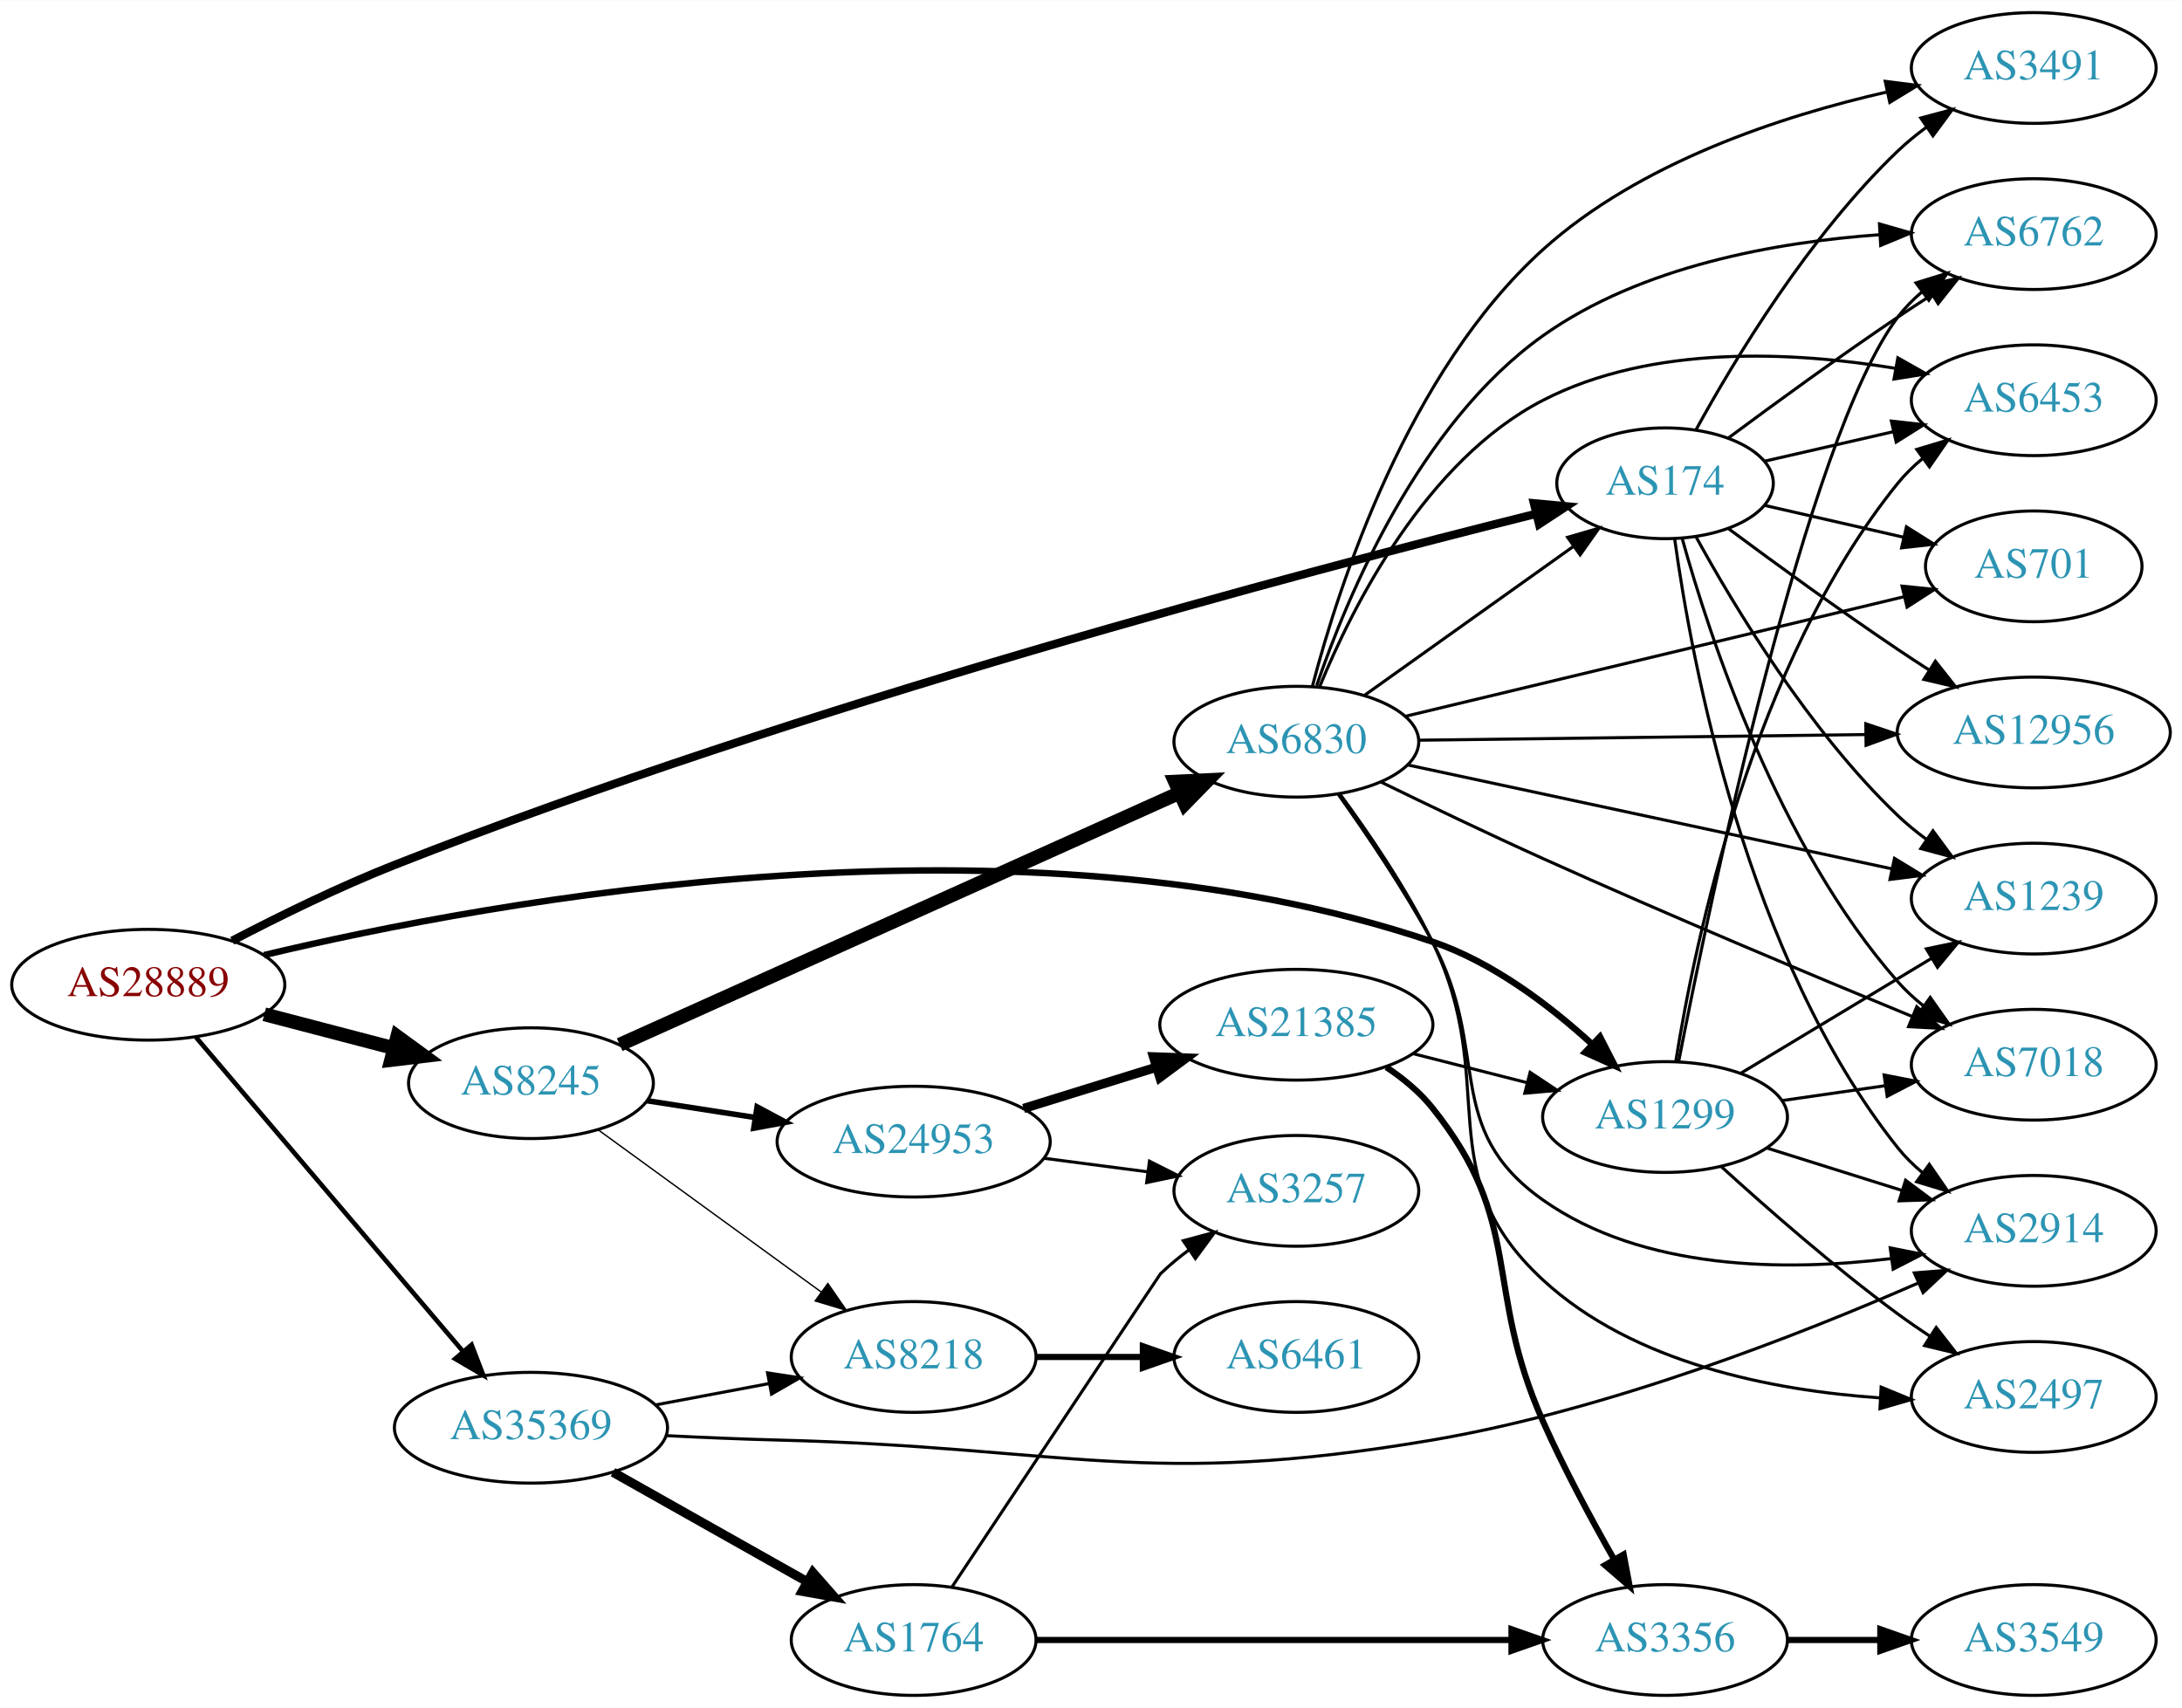
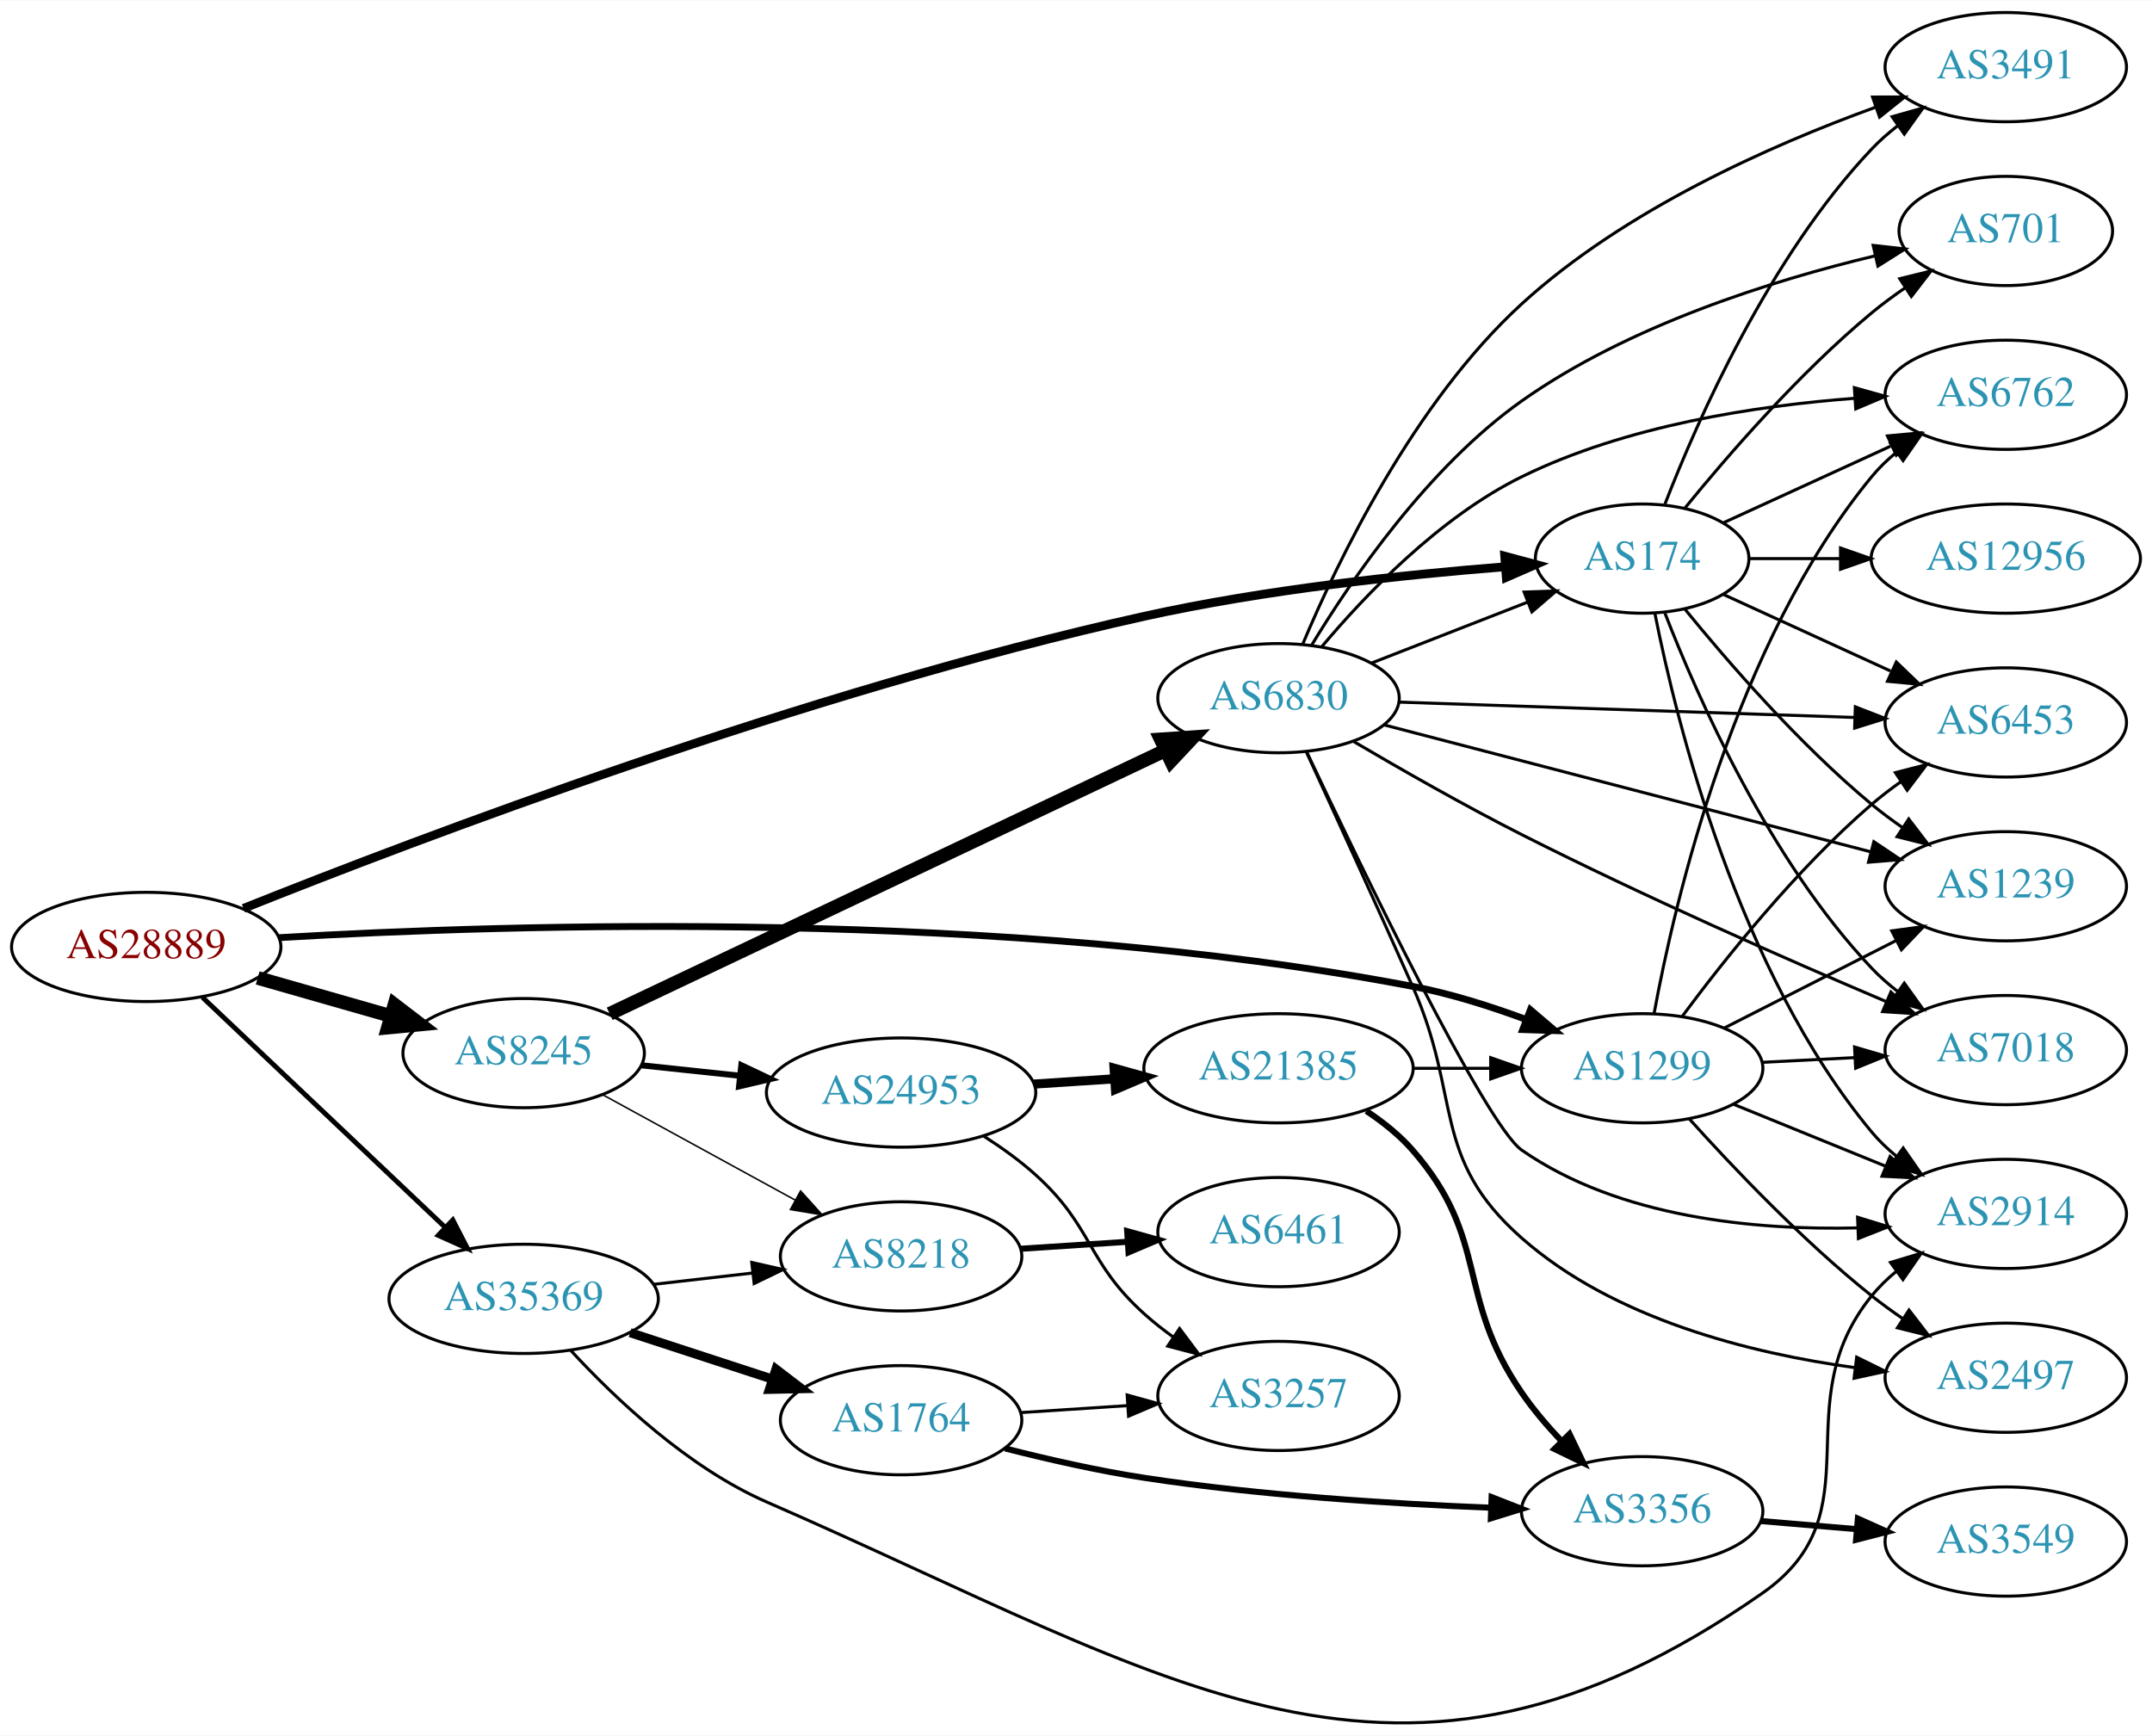
- <svg xmlns="http://www.w3.org/2000/svg" xmlns:xlink="http://www.w3.org/1999/xlink" width="709pt" height="555pt" viewBox="0.00 0.00 709.25 555.00">
-   <g id="graph0" class="graph" transform="scale(1 1) rotate(0) translate(4 551)">
-     <polygon fill="white" stroke="none" points="-4,4 -4,-551 705.254,-551 705.254,4 -4,4" />
+ <svg xmlns="http://www.w3.org/2000/svg" xmlns:xlink="http://www.w3.org/1999/xlink" width="709pt" height="572pt" viewBox="0.00 0.00 709.25 571.94">
+   <g id="graph0" class="graph" transform="scale(1 1) rotate(0) translate(4 567.94)">
+     <polygon fill="white" stroke="none" points="-4,4 -4,-567.94 705.254,-567.94 705.254,4 -4,4" />
    <g id="node1" class="node">
      <g id="a_node1">
        <a xlink:href="/asn/28889" xlink:title="AS28889 ~ LINZNET-AS [AT]">
-           <ellipse fill="#ffffff" stroke="black" cx="44.196" cy="-231" rx="44.393" ry="18" />
-           <text text-anchor="middle" x="44.196" y="-227.3" font-family="Times,serif" font-size="14.00" fill="#880000">AS28889</text>
+           <ellipse fill="#ffffff" stroke="black" cx="44.196" cy="-255.94" rx="44.393" ry="18" />
+           <text text-anchor="middle" x="44.196" y="-252.24" font-family="Times,serif" font-size="14.00" fill="#880000">AS28889</text>
        </a>
      </g>
    </g>
    <g id="node2" class="node">
      <g id="a_node2">
        <a xlink:href="/asn/174" xlink:title="AS174 ~ Cogent Communications [US]">
-           <ellipse fill="#ffffff" stroke="black" cx="537.215" cy="-394" rx="35.194" ry="18" />
-           <text text-anchor="middle" x="537.215" y="-390.3" font-family="Times,serif" font-size="14.00" fill="#2c94b3">AS174</text>
+           <ellipse fill="#ffffff" stroke="black" cx="537.215" cy="-383.94" rx="35.194" ry="18" />
+           <text text-anchor="middle" x="537.215" y="-380.24" font-family="Times,serif" font-size="14.00" fill="#2c94b3">AS174</text>
        </a>
      </g>
    </g>
    <g id="edge1" class="edge">
-       <path fill="none" stroke="black" stroke-width="2.7" d="M71.462,-245.297C86.648,-253.216 106.281,-262.87 124.392,-270 256.775,-322.113 420.232,-365.344 495.171,-384.045" />
-       <polygon fill="black" stroke="black" stroke-width="2.7" points="494.596,-387.509 505.145,-386.52 496.282,-380.715 494.596,-387.509" />
+       <path fill="none" stroke="black" stroke-width="2.893" d="M76.253,-268.649C133.789,-291.653 261.294,-340.105 373.176,-364.94 412.839,-373.744 458.892,-378.635 491.915,-381.24" />
+       <polygon fill="black" stroke="black" stroke-width="2.893" points="491.921,-384.751 502.154,-382.008 492.444,-377.77 491.921,-384.751" />
    </g>
    <g id="node3" class="node">
      <g id="a_node3">
        <a xlink:href="/asn/1299" xlink:title="AS1299 ~ Telia Carrier [EU]">
-           <ellipse fill="#ffffff" stroke="black" cx="537.215" cy="-188" rx="39.794" ry="18" />
-           <text text-anchor="middle" x="537.215" y="-184.3" font-family="Times,serif" font-size="14.00" fill="#2c94b3">AS1299</text>
+           <ellipse fill="#ffffff" stroke="black" cx="537.215" cy="-215.94" rx="39.794" ry="18" />
+           <text text-anchor="middle" x="537.215" y="-212.24" font-family="Times,serif" font-size="14.00" fill="#2c94b3">AS1299</text>
        </a>
      </g>
    </g>
    <g id="edge2" class="edge">
-       <path fill="none" stroke="black" stroke-width="2.1" d="M81.809,-240.633C155.87,-258.326 327.79,-290.236 461.569,-245 481.195,-238.363 499.728,-224.273 513.418,-211.762" />
-       <polygon fill="black" stroke="black" stroke-width="2.1" points="516.062,-214.078 520.891,-204.647 511.235,-209.008 516.062,-214.078" />
+       <path fill="none" stroke="black" stroke-width="2.25" d="M87.939,-258.998C163.918,-263.464 327.14,-268.673 461.569,-242.94 474.047,-240.551 487.218,-236.382 498.965,-232.024" />
+       <polygon fill="black" stroke="black" stroke-width="2.25" points="500.387,-235.226 508.451,-228.353 497.861,-228.698 500.387,-235.226" />
    </g>
    <g id="node4" class="node">
      <g id="a_node4">
        <a xlink:href="/asn/8245" xlink:title="AS8245 ~ Video-Broadcast GmbH [AT]">
-           <ellipse fill="#ffffff" stroke="black" cx="168.588" cy="-199" rx="39.794" ry="18" />
-           <text text-anchor="middle" x="168.588" y="-195.3" font-family="Times,serif" font-size="14.00" fill="#2c94b3">AS8245</text>
+           <ellipse fill="#ffffff" stroke="black" cx="168.588" cy="-220.94" rx="39.794" ry="18" />
+           <text text-anchor="middle" x="168.588" y="-217.24" font-family="Times,serif" font-size="14.00" fill="#2c94b3">AS8245</text>
        </a>
      </g>
    </g>
    <g id="edge3" class="edge">
-       <path fill="none" stroke="black" stroke-width="4.5" d="M81.918,-221.399C95.176,-217.932 110.27,-213.986 124.056,-210.382" />
-       <polygon fill="black" stroke="black" stroke-width="4.5" points="125.139,-214.169 133.818,-207.83 123.147,-206.55 125.139,-214.169" />
+       <path fill="none" stroke="black" stroke-width="4.5" d="M80.926,-245.722C94.685,-241.788 110.534,-237.256 124.885,-233.152" />
+       <polygon fill="black" stroke="black" stroke-width="4.5" points="126.006,-236.927 134.538,-230.391 123.84,-229.355 126.006,-236.927" />
    </g>
    <g id="node5" class="node">
      <g id="a_node5">
        <a xlink:href="/asn/35369" xlink:title="AS35369 ~ LINZAG-TELEKOM-AS [AT]">
-           <ellipse fill="#ffffff" stroke="black" cx="168.588" cy="-87" rx="44.393" ry="18" />
-           <text text-anchor="middle" x="168.588" y="-83.3" font-family="Times,serif" font-size="14.00" fill="#2c94b3">AS35369</text>
+           <ellipse fill="#ffffff" stroke="black" cx="168.588" cy="-139.94" rx="44.393" ry="18" />
+           <text text-anchor="middle" x="168.588" y="-136.24" font-family="Times,serif" font-size="14.00" fill="#2c94b3">AS35369</text>
        </a>
      </g>
    </g>
    <g id="edge4" class="edge">
-       <path fill="none" stroke="black" stroke-width="1.5" d="M59.717,-213.916C81.248,-188.583 121.758,-140.921 146.542,-111.762" />
-       <polygon fill="black" stroke="black" stroke-width="1.5" points="149.277,-113.948 153.087,-104.062 143.943,-109.415 149.277,-113.948" />
+       <path fill="none" stroke="black" stroke-width="1.607" d="M62.732,-239.32C83.727,-219.422 119.026,-185.966 142.803,-163.431" />
+       <polygon fill="black" stroke="black" stroke-width="1.607" points="145.235,-165.948 150.085,-156.529 140.419,-160.868 145.235,-165.948" />
    </g>
    <g id="node6" class="node">
      <g id="a_node6">
        <a xlink:href="/asn/3491" xlink:title="AS3491 ~ PCCW Global, Inc. [US]">
-           <ellipse fill="#ffffff" stroke="black" cx="657.058" cy="-529" rx="39.794" ry="18" />
-           <text text-anchor="middle" x="657.058" y="-525.3" font-family="Times,serif" font-size="14.00" fill="#2c94b3">AS3491</text>
+           <ellipse fill="#ffffff" stroke="black" cx="657.058" cy="-545.94" rx="39.794" ry="18" />
+           <text text-anchor="middle" x="657.058" y="-542.24" font-family="Times,serif" font-size="14.00" fill="#2c94b3">AS3491</text>
        </a>
      </g>
    </g>
    <g id="edge5" class="edge">
-       <path fill="none" stroke="black" d="M547.241,-411.321C559.724,-434.1 584.014,-474.453 612.862,-502 615.73,-504.739 618.919,-507.347 622.228,-509.785" />
-       <polygon fill="black" stroke="black" points="620.351,-512.742 630.587,-515.477 624.291,-506.956 620.351,-512.742" />
+       <path fill="none" stroke="black" d="M544.738,-401.934C555.489,-429.668 579.146,-483.369 612.862,-518.94 615.447,-521.668 618.365,-524.234 621.433,-526.617" />
+       <polygon fill="black" stroke="black" points="619.587,-529.598 629.782,-532.483 623.612,-523.87 619.587,-529.598" />
    </g>
    <g id="node7" class="node">
      <g id="a_node7">
-         <a xlink:href="/asn/2914" xlink:title="AS2914 ~ NTT America, Inc. [US]">
-           <ellipse fill="#ffffff" stroke="black" cx="657.058" cy="-151" rx="39.794" ry="18" />
-           <text text-anchor="middle" x="657.058" y="-147.3" font-family="Times,serif" font-size="14.00" fill="#2c94b3">AS2914</text>
+         <a xlink:href="/asn/6762" xlink:title="AS6762 ~ TELECOM ITALIA SPARKLE S.p.A. [IT]">
+           <ellipse fill="#ffffff" stroke="black" cx="657.058" cy="-437.94" rx="39.794" ry="18" />
+           <text text-anchor="middle" x="657.058" y="-434.24" font-family="Times,serif" font-size="14.00" fill="#2c94b3">AS6762</text>
        </a>
      </g>
    </g>
    <g id="edge6" class="edge">
-       <path fill="none" stroke="black" d="M540.354,-375.83C545.854,-336.026 563.68,-239.767 612.862,-178 615.203,-175.06 617.957,-172.351 620.923,-169.879" />
-       <polygon fill="black" stroke="black" points="623.115,-172.612 629.129,-163.89 618.989,-166.958 623.115,-172.612" />
+       <path fill="none" stroke="black" d="M564.076,-395.791C580.197,-403.178 601.199,-412.802 619.064,-420.988" />
+       <polygon fill="black" stroke="black" points="618.067,-424.381 628.616,-425.365 620.983,-418.017 618.067,-424.381" />
    </g>
    <g id="node8" class="node">
      <g id="a_node8">
-         <a xlink:href="/asn/6762" xlink:title="AS6762 ~ TELECOM ITALIA SPARKLE S.p.A. [IT]">
-           <ellipse fill="#ffffff" stroke="black" cx="657.058" cy="-475" rx="39.794" ry="18" />
-           <text text-anchor="middle" x="657.058" y="-471.3" font-family="Times,serif" font-size="14.00" fill="#2c94b3">AS6762</text>
+         <a xlink:href="/asn/6453" xlink:title="AS6453 ~ TATA COMMUNICATIONS (AMERICA) INC [US]">
+           <ellipse fill="#ffffff" stroke="black" cx="657.058" cy="-329.94" rx="39.794" ry="18" />
+           <text text-anchor="middle" x="657.058" y="-326.24" font-family="Times,serif" font-size="14.00" fill="#2c94b3">AS6453</text>
        </a>
      </g>
    </g>
    <g id="edge7" class="edge">
-       <path fill="none" stroke="black" d="M557.917,-408.81C572.819,-419.875 593.887,-435.228 612.862,-448 616.411,-450.389 620.161,-452.839 623.909,-455.242" />
-       <polygon fill="black" stroke="black" points="622.236,-458.325 632.558,-460.712 625.978,-452.409 622.236,-458.325" />
+       <path fill="none" stroke="black" d="M564.076,-372.089C580.197,-364.702 601.199,-355.078 619.064,-346.892" />
+       <polygon fill="black" stroke="black" points="620.983,-349.863 628.616,-342.515 618.067,-343.499 620.983,-349.863" />
    </g>
    <g id="node9" class="node">
      <g id="a_node9">
-         <a xlink:href="/asn/6453" xlink:title="AS6453 ~ TATA COMMUNICATIONS (AMERICA) INC [US]">
-           <ellipse fill="#ffffff" stroke="black" cx="657.058" cy="-421" rx="39.794" ry="18" />
-           <text text-anchor="middle" x="657.058" y="-417.3" font-family="Times,serif" font-size="14.00" fill="#2c94b3">AS6453</text>
+         <a xlink:href="/asn/2914" xlink:title="AS2914 ~ NTT America, Inc. [US]">
+           <ellipse fill="#ffffff" stroke="black" cx="657.058" cy="-167.94" rx="39.794" ry="18" />
+           <text text-anchor="middle" x="657.058" y="-164.24" font-family="Times,serif" font-size="14.00" fill="#2c94b3">AS2914</text>
        </a>
      </g>
    </g>
    <g id="edge8" class="edge">
-       <path fill="none" stroke="black" d="M569.485,-401.165C582.325,-404.106 597.429,-407.567 611.397,-410.767" />
-       <polygon fill="black" stroke="black" points="610.788,-414.219 621.317,-413.04 612.352,-407.395 610.788,-414.219" />
+       <path fill="none" stroke="black" d="M541.414,-365.867C548.577,-329.799 568.852,-247.815 612.862,-194.94 615.266,-192.051 618.063,-189.377 621.055,-186.927" />
+       <polygon fill="black" stroke="black" points="623.245,-189.663 629.298,-180.967 619.144,-183.99 623.245,-189.663" />
    </g>
    <g id="node10" class="node">
      <g id="a_node10">
        <a xlink:href="/asn/701" xlink:title="AS701 ~ UUNET [US]">
-           <ellipse fill="#ffffff" stroke="black" cx="657.058" cy="-367" rx="35.194" ry="18" />
-           <text text-anchor="middle" x="657.058" y="-363.3" font-family="Times,serif" font-size="14.00" fill="#2c94b3">AS701</text>
+           <ellipse fill="#ffffff" stroke="black" cx="657.058" cy="-491.94" rx="35.194" ry="18" />
+           <text text-anchor="middle" x="657.058" y="-488.24" font-family="Times,serif" font-size="14.00" fill="#2c94b3">AS701</text>
        </a>
      </g>
    </g>
    <g id="edge9" class="edge">
-       <path fill="none" stroke="black" d="M569.485,-386.835C583.336,-383.662 599.822,-379.885 614.674,-376.482" />
-       <polygon fill="black" stroke="black" points="615.676,-379.843 624.641,-374.198 614.112,-373.02 615.676,-379.843" />
+       <path fill="none" stroke="black" d="M551.372,-400.683C565.458,-417.979 589.016,-445.162 612.862,-464.94 616.325,-467.812 620.117,-470.609 623.972,-473.248" />
+       <polygon fill="black" stroke="black" points="622.114,-476.215 632.404,-478.737 625.933,-470.348 622.114,-476.215" />
    </g>
    <g id="node11" class="node">
      <g id="a_node11">
        <a xlink:href="/asn/12956" xlink:title="AS12956 ~ TELXIUS [ES]">
-           <ellipse fill="#ffffff" stroke="black" cx="657.058" cy="-313" rx="44.393" ry="18" />
-           <text text-anchor="middle" x="657.058" y="-309.3" font-family="Times,serif" font-size="14.00" fill="#2c94b3">AS12956</text>
+           <ellipse fill="#ffffff" stroke="black" cx="657.058" cy="-383.94" rx="44.393" ry="18" />
+           <text text-anchor="middle" x="657.058" y="-380.24" font-family="Times,serif" font-size="14.00" fill="#2c94b3">AS12956</text>
        </a>
      </g>
    </g>
    <g id="edge10" class="edge">
-       <path fill="none" stroke="black" d="M557.917,-379.19C572.819,-368.125 593.887,-352.772 612.862,-340 616.152,-337.785 619.614,-335.518 623.089,-333.285" />
-       <polygon fill="black" stroke="black" points="625.085,-336.163 631.656,-327.852 621.336,-330.252 625.085,-336.163" />
+       <path fill="none" stroke="black" d="M572.617,-383.94C581.992,-383.94 592.375,-383.94 602.542,-383.94" />
+       <polygon fill="black" stroke="black" points="602.591,-387.44 612.591,-383.94 602.591,-380.44 602.591,-387.44" />
    </g>
    <g id="node12" class="node">
      <g id="a_node12">
        <a xlink:href="/asn/1239" xlink:title="AS1239 ~ Sprint [US]">
-           <ellipse fill="#ffffff" stroke="black" cx="657.058" cy="-259" rx="39.794" ry="18" />
-           <text text-anchor="middle" x="657.058" y="-255.3" font-family="Times,serif" font-size="14.00" fill="#2c94b3">AS1239</text>
+           <ellipse fill="#ffffff" stroke="black" cx="657.058" cy="-275.94" rx="39.794" ry="18" />
+           <text text-anchor="middle" x="657.058" y="-272.24" font-family="Times,serif" font-size="14.00" fill="#2c94b3">AS1239</text>
        </a>
      </g>
    </g>
    <g id="edge11" class="edge">
-       <path fill="none" stroke="black" d="M547.241,-376.679C559.724,-353.9 584.014,-313.547 612.862,-286 615.73,-283.261 618.919,-280.653 622.228,-278.215" />
-       <polygon fill="black" stroke="black" points="624.291,-281.044 630.587,-272.523 620.351,-275.258 624.291,-281.044" />
+       <path fill="none" stroke="black" d="M551.372,-367.197C565.458,-349.901 589.016,-322.717 612.862,-302.94 616.078,-300.272 619.579,-297.67 623.149,-295.199" />
+       <polygon fill="black" stroke="black" points="625.073,-298.123 631.505,-289.704 621.227,-292.274 625.073,-298.123" />
    </g>
    <g id="node13" class="node">
      <g id="a_node13">
        <a xlink:href="/asn/7018" xlink:title="AS7018 ~ AT&amp;T Services, Inc. [US]">
-           <ellipse fill="#ffffff" stroke="black" cx="657.058" cy="-205" rx="39.794" ry="18" />
-           <text text-anchor="middle" x="657.058" y="-201.3" font-family="Times,serif" font-size="14.00" fill="#2c94b3">AS7018</text>
+           <ellipse fill="#ffffff" stroke="black" cx="657.058" cy="-221.94" rx="39.794" ry="18" />
+           <text text-anchor="middle" x="657.058" y="-218.24" font-family="Times,serif" font-size="14.00" fill="#2c94b3">AS7018</text>
        </a>
      </g>
    </g>
    <g id="edge12" class="edge">
-       <path fill="none" stroke="black" d="M542.788,-376.054C551.694,-344.005 573.978,-276.158 612.862,-232 615.346,-229.179 618.195,-226.551 621.221,-224.129" />
-       <polygon fill="black" stroke="black" points="623.407,-226.869 629.51,-218.209 619.338,-221.172 623.407,-226.869" />
-     </g>
-     <g id="edge16" class="edge">
-       <path fill="none" stroke="black" d="M570.416,-177.89C583.926,-173.648 599.814,-168.659 614.213,-164.138" />
-       <polygon fill="black" stroke="black" points="615.403,-167.433 623.896,-161.098 613.306,-160.755 615.403,-167.433" />
+       <path fill="none" stroke="black" d="M544.738,-365.946C555.489,-338.212 579.146,-284.511 612.862,-248.94 615.447,-246.212 618.365,-243.646 621.433,-241.263" />
+       <polygon fill="black" stroke="black" points="623.612,-244.009 629.782,-235.397 619.587,-238.282 623.612,-244.009" />
+     </g>
+     <g id="edge14" class="edge">
+       <path fill="none" stroke="black" d="M541.152,-234.015C547.935,-270.925 567.697,-356.092 612.862,-410.94 615.251,-413.841 618.037,-416.524 621.023,-418.98" />
+       <polygon fill="black" stroke="black" points="619.106,-421.913 629.257,-424.947 623.214,-416.245 619.106,-421.913" />
+     </g>
+     <g id="edge18" class="edge">
+       <path fill="none" stroke="black" d="M550.367,-232.988C564.15,-251.578 587.962,-281.531 612.862,-302.94 615.869,-305.526 619.148,-308.034 622.511,-310.412" />
+       <polygon fill="black" stroke="black" points="620.677,-313.396 630.939,-316.028 624.558,-307.571 620.677,-313.396" />
+     </g>
+     <g id="edge13" class="edge">
+       <path fill="none" stroke="black" d="M567.345,-204.075C582.5,-197.902 601.224,-190.275 617.558,-183.622" />
+       <polygon fill="black" stroke="black" points="618.914,-186.849 626.855,-179.835 616.273,-180.366 618.914,-186.849" />
+     </g>
+     <g id="edge15" class="edge">
+       <path fill="none" stroke="black" d="M564.368,-229.256C580.998,-237.723 602.734,-248.79 620.869,-258.023" />
+       <polygon fill="black" stroke="black" points="619.478,-261.243 629.978,-262.661 622.654,-255.005 619.478,-261.243" />
    </g>
    <g id="edge17" class="edge">
-       <path fill="none" stroke="black" d="M541.632,-205.98C551.816,-258.178 583.111,-408.528 612.862,-448 615.124,-451.002 617.826,-453.751 620.758,-456.248" />
-       <polygon fill="black" stroke="black" points="618.795,-459.149 628.918,-462.274 622.953,-453.518 618.795,-459.149" />
-     </g>
-     <g id="edge15" class="edge">
-       <path fill="none" stroke="black" d="M540.728,-206.203C546.845,-244.69 565.627,-335.578 612.862,-394 615.225,-396.923 617.994,-399.619 620.969,-402.084" />
-       <polygon fill="black" stroke="black" points="619.042,-405.011 629.188,-408.064 623.16,-399.35 619.042,-405.011" />
-     </g>
-     <g id="edge18" class="edge">
-       <path fill="none" stroke="black" d="M561.779,-202.197C579.602,-212.936 604.275,-227.801 623.91,-239.631" />
-       <polygon fill="black" stroke="black" points="622.163,-242.665 632.535,-244.827 625.775,-236.669 622.163,-242.665" />
-     </g>
-     <g id="edge14" class="edge">
-       <path fill="none" stroke="black" d="M575.178,-193.332C585.824,-194.868 597.586,-196.565 608.766,-198.178" />
-       <polygon fill="black" stroke="black" points="608.424,-201.664 618.821,-199.628 609.423,-194.736 608.424,-201.664" />
+       <path fill="none" stroke="black" d="M576.801,-217.905C586.568,-218.402 597.184,-218.942 607.378,-219.461" />
+       <polygon fill="black" stroke="black" points="607.22,-222.958 617.385,-219.971 607.576,-215.967 607.22,-222.958" />
    </g>
    <g id="node14" class="node">
      <g id="a_node14">
        <a xlink:href="/asn/2497" xlink:title="AS2497 ~ Internet Initiative Japan Inc. [JP]">
-           <ellipse fill="#ffffff" stroke="black" cx="657.058" cy="-97" rx="39.794" ry="18" />
-           <text text-anchor="middle" x="657.058" y="-93.3" font-family="Times,serif" font-size="14.00" fill="#2c94b3">AS2497</text>
-         </a>
-       </g>
-     </g>
-     <g id="edge13" class="edge">
-       <path fill="none" stroke="black" d="M555.398,-171.967C570.146,-158.529 592.227,-139.162 612.862,-124 616.229,-121.526 619.825,-119.045 623.45,-116.644" />
-       <polygon fill="black" stroke="black" points="625.352,-119.583 631.869,-111.23 621.565,-113.695 625.352,-119.583" />
+           <ellipse fill="#ffffff" stroke="black" cx="657.058" cy="-113.94" rx="39.794" ry="18" />
+           <text text-anchor="middle" x="657.058" y="-110.24" font-family="Times,serif" font-size="14.00" fill="#2c94b3">AS2497</text>
+         </a>
+       </g>
+     </g>
+     <g id="edge16" class="edge">
+       <path fill="none" stroke="black" d="M552.68,-199.338C567.053,-183.365 590.168,-159.037 612.862,-140.94 616.129,-138.335 619.661,-135.771 623.25,-133.323" />
+       <polygon fill="black" stroke="black" points="625.167,-136.251 631.627,-127.854 621.34,-130.39 625.167,-136.251" />
    </g>
    <g id="node15" class="node">
      <g id="a_node15">
-         <a xlink:href="/asn/6830" xlink:title="AS6830 ~ LGI-UPC [AT]">
-           <ellipse fill="#ffffff" stroke="black" cx="417.373" cy="-310" rx="39.794" ry="18" />
-           <text text-anchor="middle" x="417.373" y="-306.3" font-family="Times,serif" font-size="14.00" fill="#2c94b3">AS6830</text>
+         <a xlink:href="/asn/8218" xlink:title="AS8218 ~ legacy Neotelecoms [FR]">
+           <ellipse fill="#ffffff" stroke="black" cx="292.98" cy="-153.94" rx="39.794" ry="18" />
+           <text text-anchor="middle" x="292.98" y="-150.24" font-family="Times,serif" font-size="14.00" fill="#2c94b3">AS8218</text>
        </a>
      </g>
    </g>
    <g id="edge19" class="edge">
-       <path fill="none" stroke="black" stroke-width="4.5" d="M197.418,-211.517C242.063,-231.598 329.715,-271.023 379.51,-293.42" />
-       <polygon fill="black" stroke="black" stroke-width="4.5" points="377.91,-297.017 388.645,-297.528 381.14,-289.835 377.91,-297.017" />
+       <path fill="none" stroke="black" stroke-width="0.5" d="M194.651,-207.22C212.967,-197.193 238.011,-183.484 258.107,-172.483" />
+       <polygon fill="black" stroke="black" stroke-width="0.5" points="259.86,-175.514 266.951,-167.642 256.498,-169.374 259.86,-175.514" />
    </g>
    <g id="node16" class="node">
      <g id="a_node16">
        <a xlink:href="/asn/24953" xlink:title="AS24953 ~ AS MACRO: AS-24953 (customers) [AT]">
-           <ellipse fill="#ffffff" stroke="black" cx="292.98" cy="-180" rx="44.393" ry="18" />
-           <text text-anchor="middle" x="292.98" y="-176.3" font-family="Times,serif" font-size="14.00" fill="#2c94b3">AS24953</text>
+           <ellipse fill="#ffffff" stroke="black" cx="292.98" cy="-207.94" rx="44.393" ry="18" />
+           <text text-anchor="middle" x="292.98" y="-204.24" font-family="Times,serif" font-size="14.00" fill="#2c94b3">AS24953</text>
        </a>
      </g>
    </g>
    <g id="edge20" class="edge">
-       <path fill="none" stroke="black" stroke-width="1.8" d="M206.31,-193.299C217.311,-191.592 229.575,-189.688 241.307,-187.866" />
-       <polygon fill="black" stroke="black" stroke-width="1.8" points="242.091,-191.287 251.435,-186.294 241.017,-184.37 242.091,-191.287" />
+       <path fill="none" stroke="black" stroke-width="2" d="M207.309,-216.933C217.528,-215.848 228.777,-214.653 239.646,-213.499" />
+       <polygon fill="black" stroke="black" stroke-width="2" points="240.328,-216.946 249.903,-212.409 239.589,-209.985 240.328,-216.946" />
    </g>
    <g id="node17" class="node">
      <g id="a_node17">
-         <a xlink:href="/asn/8218" xlink:title="AS8218 ~ legacy Neotelecoms [FR]">
-           <ellipse fill="#ffffff" stroke="black" cx="292.98" cy="-110" rx="39.794" ry="18" />
-           <text text-anchor="middle" x="292.98" y="-106.3" font-family="Times,serif" font-size="14.00" fill="#2c94b3">AS8218</text>
+         <a xlink:href="/asn/6830" xlink:title="AS6830 ~ LGI-UPC [AT]">
+           <ellipse fill="#ffffff" stroke="black" cx="417.373" cy="-337.94" rx="39.794" ry="18" />
+           <text text-anchor="middle" x="417.373" y="-334.24" font-family="Times,serif" font-size="14.00" fill="#2c94b3">AS6830</text>
        </a>
      </g>
    </g>
    <g id="edge21" class="edge">
-       <path fill="none" stroke="black" stroke-width="0.45" d="M190.35,-183.902C210.307,-169.39 240.648,-147.327 262.986,-131.084" />
-       <polygon fill="black" stroke="black" stroke-width="0.45" points="265.087,-133.884 271.116,-125.172 260.97,-128.222 265.087,-133.884" />
-     </g>
-     <g id="edge40" class="edge">
-       <path fill="none" stroke="black" d="M212.731,-84.425C224.425,-83.835 237.086,-83.295 248.784,-83 343.325,-80.614 368.332,-67.171 461.569,-83 518.624,-92.687 581.243,-117.289 619.606,-134.086" />
-       <polygon fill="black" stroke="black" points="618.258,-137.317 628.818,-138.174 621.097,-130.919 618.258,-137.317" />
+       <path fill="none" stroke="black" stroke-width="4.5" d="M196.941,-233.908C241.624,-255.092 330.278,-297.123 380.138,-320.761" />
+       <polygon fill="black" stroke="black" stroke-width="4.5" points="378.55,-324.366 389.273,-325.092 381.924,-317.25 378.55,-324.366" />
    </g>
    <g id="edge39" class="edge">
-       <path fill="none" stroke="black" d="M208.988,-94.404C220.78,-96.62 233.815,-99.07 245.991,-101.358" />
-       <polygon fill="black" stroke="black" points="245.498,-104.826 255.972,-103.233 246.791,-97.947 245.498,-104.826" />
+       <path fill="none" stroke="black" d="M184.052,-123.001C198.646,-107.167 222.7,-84.311 248.784,-72.94 383.006,-14.429 456.796,40.865 576.862,-42.94 614.911,-69.498 583.609,-104.921 612.862,-140.94 615.231,-143.858 618.004,-146.551 620.982,-149.013" />
+       <polygon fill="black" stroke="black" points="619.058,-151.941 629.205,-154.99 623.173,-146.279 619.058,-151.941" />
+     </g>
+     <g id="edge38" class="edge">
+       <path fill="none" stroke="black" d="M211.366,-144.719C221.862,-145.919 233.208,-147.217 243.981,-148.449" />
+       <polygon fill="black" stroke="black" points="243.755,-151.946 254.088,-149.606 244.55,-144.992 243.755,-151.946" />
    </g>
    <g id="node23" class="node">
      <g id="a_node23">
        <a xlink:href="/asn/1764" xlink:title="AS1764 ~ NEXTLAYER-AS [AT]">
-           <ellipse fill="#ffffff" stroke="black" cx="292.98" cy="-18" rx="39.794" ry="18" />
-           <text text-anchor="middle" x="292.98" y="-14.3" font-family="Times,serif" font-size="14.00" fill="#2c94b3">AS1764</text>
-         </a>
-       </g>
-     </g>
-     <g id="edge38" class="edge">
-       <path fill="none" stroke="black" stroke-width="3" d="M195.246,-72.535C213.603,-62.186 238.49,-48.156 258.424,-36.918" />
-       <polygon fill="black" stroke="black" stroke-width="3" points="260.201,-39.934 267.193,-31.974 256.763,-33.836 260.201,-39.934" />
-     </g>
-     <g id="edge24" class="edge">
-       <path fill="none" stroke="black" d="M439.44,-325.018C458.409,-338.539 486.454,-358.53 507.477,-373.515" />
-       <polygon fill="black" stroke="black" points="505.55,-376.439 515.724,-379.394 509.613,-370.739 505.55,-376.439" />
-     </g>
-     <g id="edge30" class="edge">
-       <path fill="none" stroke="black" d="M422.594,-328.039C431.158,-360.803 453.604,-430.356 497.569,-470 528.924,-498.275 575.064,-513.401 609.483,-521.228" />
-       <polygon fill="black" stroke="black" points="608.796,-524.661 619.308,-523.339 610.266,-517.817 608.796,-524.661" />
-     </g>
-     <g id="edge29" class="edge">
-       <path fill="none" stroke="black" d="M430.997,-292.879C440.127,-280.072 452.417,-261.924 461.569,-245 480.889,-209.272 464.381,-184.417 497.569,-161 530.131,-138.025 576.45,-137.807 610.61,-141.972" />
-       <polygon fill="black" stroke="black" points="610.405,-145.477 620.792,-143.384 611.368,-138.543 610.405,-145.477" />
-     </g>
-     <g id="edge26" class="edge">
-       <path fill="none" stroke="black" d="M423.969,-328.219C433.856,-357.179 457.268,-413.36 497.569,-442 529.438,-464.648 573.471,-472.427 607.037,-474.808" />
-       <polygon fill="black" stroke="black" points="606.909,-478.307 617.093,-475.385 607.31,-471.318 606.909,-478.307" />
-     </g>
-     <g id="edge28" class="edge">
-       <path fill="none" stroke="black" d="M424.973,-327.948C435.658,-354.018 459.475,-401.383 497.569,-421 532.928,-439.209 578.886,-436.855 612.2,-431.354" />
-       <polygon fill="black" stroke="black" points="612.889,-434.786 622.107,-429.565 611.645,-427.898 612.889,-434.786" />
-     </g>
-     <g id="edge25" class="edge">
-       <path fill="none" stroke="black" d="M452.68,-318.227C495.588,-328.517 568.977,-346.117 614.875,-357.124" />
-       <polygon fill="black" stroke="black" points="614.252,-360.574 624.792,-359.502 615.884,-353.767 614.252,-360.574" />
-     </g>
-     <g id="edge31" class="edge">
-       <path fill="none" stroke="black" d="M457.09,-310.489C496.547,-310.987 558.061,-311.763 602.246,-312.321" />
-       <polygon fill="black" stroke="black" points="602.475,-315.824 612.519,-312.45 602.564,-308.824 602.475,-315.824" />
-     </g>
-     <g id="edge27" class="edge">
-       <path fill="none" stroke="black" d="M453.444,-302.475C495.222,-293.51 565.104,-278.516 610.89,-268.692" />
-       <polygon fill="black" stroke="black" points="611.799,-272.076 620.843,-266.556 610.331,-265.232 611.799,-272.076" />
-     </g>
-     <g id="edge23" class="edge">
-       <path fill="none" stroke="black" d="M444.985,-296.843C460.284,-289.377 479.913,-279.962 497.569,-272 538.166,-253.692 585.226,-233.986 617.456,-220.719" />
-       <polygon fill="black" stroke="black" points="619.037,-223.853 626.958,-216.817 616.378,-217.378 619.037,-223.853" />
-     </g>
-     <g id="edge22" class="edge">
-       <path fill="none" stroke="black" d="M431.448,-293.11C440.803,-280.418 453.175,-262.313 461.569,-245 484.009,-198.712 459.752,-169.872 497.569,-135 526.976,-107.882 572.239,-99.126 606.876,-96.723" />
-       <polygon fill="black" stroke="black" points="607.456,-100.197 617.255,-96.167 607.082,-93.207 607.456,-100.197" />
+           <ellipse fill="#ffffff" stroke="black" cx="292.98" cy="-99.94" rx="39.794" ry="18" />
+           <text text-anchor="middle" x="292.98" y="-96.24" font-family="Times,serif" font-size="14.00" fill="#2c94b3">AS1764</text>
+         </a>
+       </g>
+     </g>
+     <g id="edge37" class="edge">
+       <path fill="none" stroke="black" stroke-width="3" d="M203.681,-128.798C218.187,-124.057 235.239,-118.484 250.469,-113.507" />
+       <polygon fill="black" stroke="black" stroke-width="3" points="251.752,-116.77 260.17,-110.336 249.578,-110.116 251.752,-116.77" />
    </g>
    <g id="node18" class="node">
      <g id="a_node18">
-         <a xlink:href="/asn/21385" xlink:title="AS21385 ~ Trusted Network GmbH [DE]">
-           <ellipse fill="#ffffff" stroke="black" cx="417.373" cy="-218" rx="44.393" ry="18" />
-           <text text-anchor="middle" x="417.373" y="-214.3" font-family="Times,serif" font-size="14.00" fill="#2c94b3">AS21385</text>
-         </a>
-       </g>
-     </g>
-     <g id="edge32" class="edge">
-       <path fill="none" stroke="black" stroke-width="3" d="M328.726,-190.788C342.162,-194.959 357.706,-199.785 371.938,-204.204" />
-       <polygon fill="black" stroke="black" stroke-width="3" points="370.952,-207.563 381.54,-207.185 373.028,-200.878 370.952,-207.563" />
+         <a xlink:href="/asn/6461" xlink:title="AS6461 ~ ZAYO-6461 [US]">
+           <ellipse fill="#ffffff" stroke="black" cx="417.373" cy="-161.94" rx="39.794" ry="18" />
+           <text text-anchor="middle" x="417.373" y="-158.24" font-family="Times,serif" font-size="14.00" fill="#2c94b3">AS6461</text>
+         </a>
+       </g>
+     </g>
+     <g id="edge22" class="edge">
+       <path fill="none" stroke="black" stroke-width="2" d="M332.37,-156.449C343.54,-157.179 355.892,-157.987 367.61,-158.753" />
+       <polygon fill="black" stroke="black" stroke-width="2" points="367.491,-162.252 377.698,-159.412 367.948,-155.267 367.491,-162.252" />
    </g>
    <g id="node19" class="node">
      <g id="a_node19">
        <a xlink:href="/asn/3257" xlink:title="AS3257 ~ GTT [DE]">
-           <ellipse fill="#ffffff" stroke="black" cx="417.373" cy="-164" rx="39.794" ry="18" />
-           <text text-anchor="middle" x="417.373" y="-160.3" font-family="Times,serif" font-size="14.00" fill="#2c94b3">AS3257</text>
-         </a>
-       </g>
+           <ellipse fill="#ffffff" stroke="black" cx="417.373" cy="-107.94" rx="39.794" ry="18" />
+           <text text-anchor="middle" x="417.373" y="-104.24" font-family="Times,serif" font-size="14.00" fill="#2c94b3">AS3257</text>
+         </a>
+       </g>
+     </g>
+     <g id="edge23" class="edge">
+       <path fill="none" stroke="black" d="M320.152,-193.624C326.035,-189.863 332.049,-185.554 337.176,-180.94 356.475,-163.575 353.878,-152.305 373.176,-134.94 376.125,-132.287 379.365,-129.735 382.706,-127.331" />
+       <polygon fill="black" stroke="black" points="384.76,-130.167 391.104,-121.681 380.853,-124.358 384.76,-130.167" />
+     </g>
+     <g id="node20" class="node">
+       <g id="a_node20">
+         <a xlink:href="/asn/21385" xlink:title="AS21385 ~ Trusted Network GmbH [DE]">
+           <ellipse fill="#ffffff" stroke="black" cx="417.373" cy="-215.94" rx="44.393" ry="18" />
+           <text text-anchor="middle" x="417.373" y="-212.24" font-family="Times,serif" font-size="14.00" fill="#2c94b3">AS21385</text>
+         </a>
+       </g>
+     </g>
+     <g id="edge24" class="edge">
+       <path fill="none" stroke="black" stroke-width="3" d="M336.787,-210.738C345.309,-211.295 354.356,-211.886 363.177,-212.463" />
+       <polygon fill="black" stroke="black" stroke-width="3" points="363.176,-215.97 373.383,-213.13 363.633,-208.985 363.176,-215.97" />
+     </g>
+     <g id="edge28" class="edge">
+       <path fill="none" stroke="black" d="M448.109,-349.548C463.726,-355.644 483.003,-363.169 499.54,-369.624" />
+       <polygon fill="black" stroke="black" points="498.323,-372.906 508.911,-373.282 500.869,-366.385 498.323,-372.906" />
+     </g>
+     <g id="edge30" class="edge">
+       <path fill="none" stroke="black" d="M425.311,-355.664C436.74,-382.902 461.87,-435.312 497.569,-467.94 531.357,-498.823 579.625,-520.209 614,-532.675" />
+       <polygon fill="black" stroke="black" points="613.152,-536.087 623.747,-536.106 615.476,-529.484 613.152,-536.087" />
+     </g>
+     <g id="edge32" class="edge">
+       <path fill="none" stroke="black" d="M431.567,-354.835C445.888,-371.896 470.381,-397.58 497.569,-410.94 531.815,-427.768 574.68,-434.323 607.194,-436.777" />
+       <polygon fill="black" stroke="black" points="607.157,-440.282 617.363,-437.438 607.611,-433.297 607.157,-440.282" />
+     </g>
+     <g id="edge29" class="edge">
+       <path fill="none" stroke="black" d="M457.09,-336.637C498.008,-335.26 562.648,-333.084 607.083,-331.588" />
+       <polygon fill="black" stroke="black" points="607.48,-335.077 617.357,-331.243 607.245,-328.081 607.48,-335.077" />
+     </g>
+     <g id="edge26" class="edge">
+       <path fill="none" stroke="black" d="M426.622,-320.305C444.383,-282.677 485.598,-197.253 497.569,-188.94 529.696,-166.629 574.478,-162.518 608.248,-163.33" />
+       <polygon fill="black" stroke="black" points="608.219,-166.832 618.349,-163.726 608.493,-159.837 608.219,-166.832" />
    </g>
    <g id="edge33" class="edge">
-       <path fill="none" stroke="black" d="M335.417,-174.583C346.248,-173.167 358.005,-171.63 369.114,-170.178" />
-       <polygon fill="black" stroke="black" points="369.628,-173.641 379.09,-168.874 368.721,-166.7 369.628,-173.641" />
+       <path fill="none" stroke="black" d="M428.204,-355.275C441.364,-377.019 466.667,-414.094 497.569,-435.94 532.769,-460.825 580.116,-475.637 613.873,-483.715" />
+       <polygon fill="black" stroke="black" points="613.355,-487.187 623.884,-486.01 614.918,-480.364 613.355,-487.187" />
+     </g>
+     <g id="edge27" class="edge">
+       <path fill="none" stroke="black" d="M452.175,-329.123C494.324,-318.128 566.444,-299.316 612.643,-287.265" />
+       <polygon fill="black" stroke="black" points="613.579,-290.638 622.372,-284.727 611.813,-283.864 613.579,-290.638" />
+     </g>
+     <g id="edge31" class="edge">
+       <path fill="none" stroke="black" d="M441.962,-323.75C457.542,-314.575 478.525,-302.588 497.569,-292.94 537.786,-272.564 585.094,-251.768 617.488,-237.994" />
+       <polygon fill="black" stroke="black" points="619.193,-241.073 627.038,-233.953 616.465,-234.627 619.193,-241.073" />
+     </g>
+     <g id="edge25" class="edge">
+       <path fill="none" stroke="black" d="M426.586,-320.123C435.346,-301.064 449.581,-269.93 461.569,-242.94 477.891,-206.193 467.393,-186.514 497.569,-159.94 527.869,-133.256 572.836,-122.011 607.141,-117.293" />
+       <polygon fill="black" stroke="black" points="607.919,-120.723 617.417,-116.028 607.064,-113.776 607.919,-120.723" />
+     </g>
+     <g id="edge34" class="edge">
+       <path fill="none" stroke="black" d="M461.584,-215.94C469.896,-215.94 478.659,-215.94 487.141,-215.94" />
+       <polygon fill="black" stroke="black" points="487.3,-219.44 497.3,-215.94 487.3,-212.44 487.3,-219.44" />
+     </g>
+     <g id="node21" class="node">
+       <g id="a_node21">
+         <a xlink:href="/asn/3356" xlink:title="AS3356 ~ Level 3 Parent, LLC [US]">
+           <ellipse fill="#ffffff" stroke="black" cx="537.215" cy="-69.94" rx="39.794" ry="18" />
+           <text text-anchor="middle" x="537.215" y="-66.24" font-family="Times,serif" font-size="14.00" fill="#2c94b3">AS3356</text>
+         </a>
+       </g>
+     </g>
+     <g id="edge35" class="edge">
+       <path fill="none" stroke="black" stroke-width="2" d="M446.303,-201.88C451.841,-198.207 457.266,-193.871 461.569,-188.94 487.205,-159.563 475.494,-141.079 497.569,-108.94 501.323,-103.474 505.89,-98.099 510.552,-93.169" />
+       <polygon fill="black" stroke="black" stroke-width="2" points="513.275,-95.395 517.851,-85.84 508.315,-90.456 513.275,-95.395" />
    </g>
    <g id="node22" class="node">
      <g id="a_node22">
-         <a xlink:href="/asn/6461" xlink:title="AS6461 ~ ZAYO-6461 [US]">
-           <ellipse fill="#ffffff" stroke="black" cx="417.373" cy="-110" rx="39.794" ry="18" />
-           <text text-anchor="middle" x="417.373" y="-106.3" font-family="Times,serif" font-size="14.00" fill="#2c94b3">AS6461</text>
-         </a>
-       </g>
-     </g>
-     <g id="edge37" class="edge">
-       <path fill="none" stroke="black" stroke-width="2" d="M332.706,-110C343.644,-110 355.695,-110 367.161,-110" />
-       <polygon fill="black" stroke="black" stroke-width="2" points="367.479,-113.5 377.479,-110 367.479,-106.5 367.479,-113.5" />
-     </g>
-     <g id="edge35" class="edge">
-       <path fill="none" stroke="black" d="M455.335,-208.59C467.042,-205.61 480.099,-202.286 492.247,-199.193" />
-       <polygon fill="black" stroke="black" points="493.361,-202.521 502.188,-196.662 491.634,-195.738 493.361,-202.521" />
-     </g>
-     <g id="node20" class="node">
-       <g id="a_node20">
-         <a xlink:href="/asn/3356" xlink:title="AS3356 ~ Level 3 Parent, LLC [US]">
-           <ellipse fill="#ffffff" stroke="black" cx="537.215" cy="-18" rx="39.794" ry="18" />
-           <text text-anchor="middle" x="537.215" y="-14.3" font-family="Times,serif" font-size="14.00" fill="#2c94b3">AS3356</text>
-         </a>
-       </g>
-     </g>
-     <g id="edge34" class="edge">
-       <path fill="none" stroke="black" stroke-width="2" d="M446.621,-204.207C452.139,-200.517 457.475,-196.106 461.569,-191 491.637,-153.49 478.015,-132.918 497.569,-89 504.321,-73.834 513.084,-57.525 520.559,-44.367" />
-       <polygon fill="black" stroke="black" stroke-width="2" points="523.764,-45.815 525.726,-35.404 517.699,-42.319 523.764,-45.815" />
-     </g>
-     <g id="node21" class="node">
-       <g id="a_node21">
        <a xlink:href="/asn/3549" xlink:title="AS3549 ~ Level 3 Parent, LLC [US]">
-           <ellipse fill="#ffffff" stroke="black" cx="657.058" cy="-18" rx="39.794" ry="18" />
-           <text text-anchor="middle" x="657.058" y="-14.3" font-family="Times,serif" font-size="14.00" fill="#2c94b3">AS3549</text>
+           <ellipse fill="#ffffff" stroke="black" cx="657.058" cy="-59.94" rx="39.794" ry="18" />
+           <text text-anchor="middle" x="657.058" y="-56.24" font-family="Times,serif" font-size="14.00" fill="#2c94b3">AS3549</text>
        </a>
      </g>
    </g>
    <g id="edge36" class="edge">
-       <path fill="none" stroke="black" stroke-width="2" d="M577.128,-18C586.681,-18 597.031,-18 606.993,-18" />
-       <polygon fill="black" stroke="black" stroke-width="2" points="607.186,-21.5 617.186,-18 607.186,-14.5 607.186,-21.5" />
+       <path fill="none" stroke="black" stroke-width="2" d="M576.475,-66.693C586.455,-65.846 597.341,-64.923 607.767,-64.038" />
+       <polygon fill="black" stroke="black" stroke-width="2" points="608.321,-67.504 617.99,-63.17 607.729,-60.529 608.321,-67.504" />
    </g>
    <g id="edge41" class="edge">
-       <path fill="none" stroke="black" d="M305.449,-35.258C327.331,-68.182 372.906,-136.737 373.176,-137 376.021,-139.764 379.194,-142.388 382.493,-144.837" />
-       <polygon fill="black" stroke="black" points="380.61,-147.788 390.841,-150.541 384.559,-142.009 380.61,-147.788" />
-     </g>
-     <g id="edge42" class="edge">
-       <path fill="none" stroke="black" stroke-width="2" d="M332.631,-18C374.516,-18 441.459,-18 487.056,-18" />
-       <polygon fill="black" stroke="black" stroke-width="2" points="487.301,-21.5 497.301,-18 487.301,-14.5 487.301,-21.5" />
+       <path fill="none" stroke="black" d="M332.37,-102.449C343.54,-103.179 355.892,-103.987 367.61,-104.753" />
+       <polygon fill="black" stroke="black" points="367.491,-108.252 377.698,-105.412 367.948,-101.267 367.491,-108.252" />
+     </g>
+     <g id="edge40" class="edge">
+       <path fill="none" stroke="black" stroke-width="2" d="M327.26,-90.64C341.322,-87.054 357.941,-83.265 373.176,-80.94 411.262,-75.129 454.821,-72.388 487.329,-71.094" />
+       <polygon fill="black" stroke="black" stroke-width="2" points="487.608,-74.587 497.474,-70.724 487.353,-67.591 487.608,-74.587" />
    </g>
  </g>
</svg>
